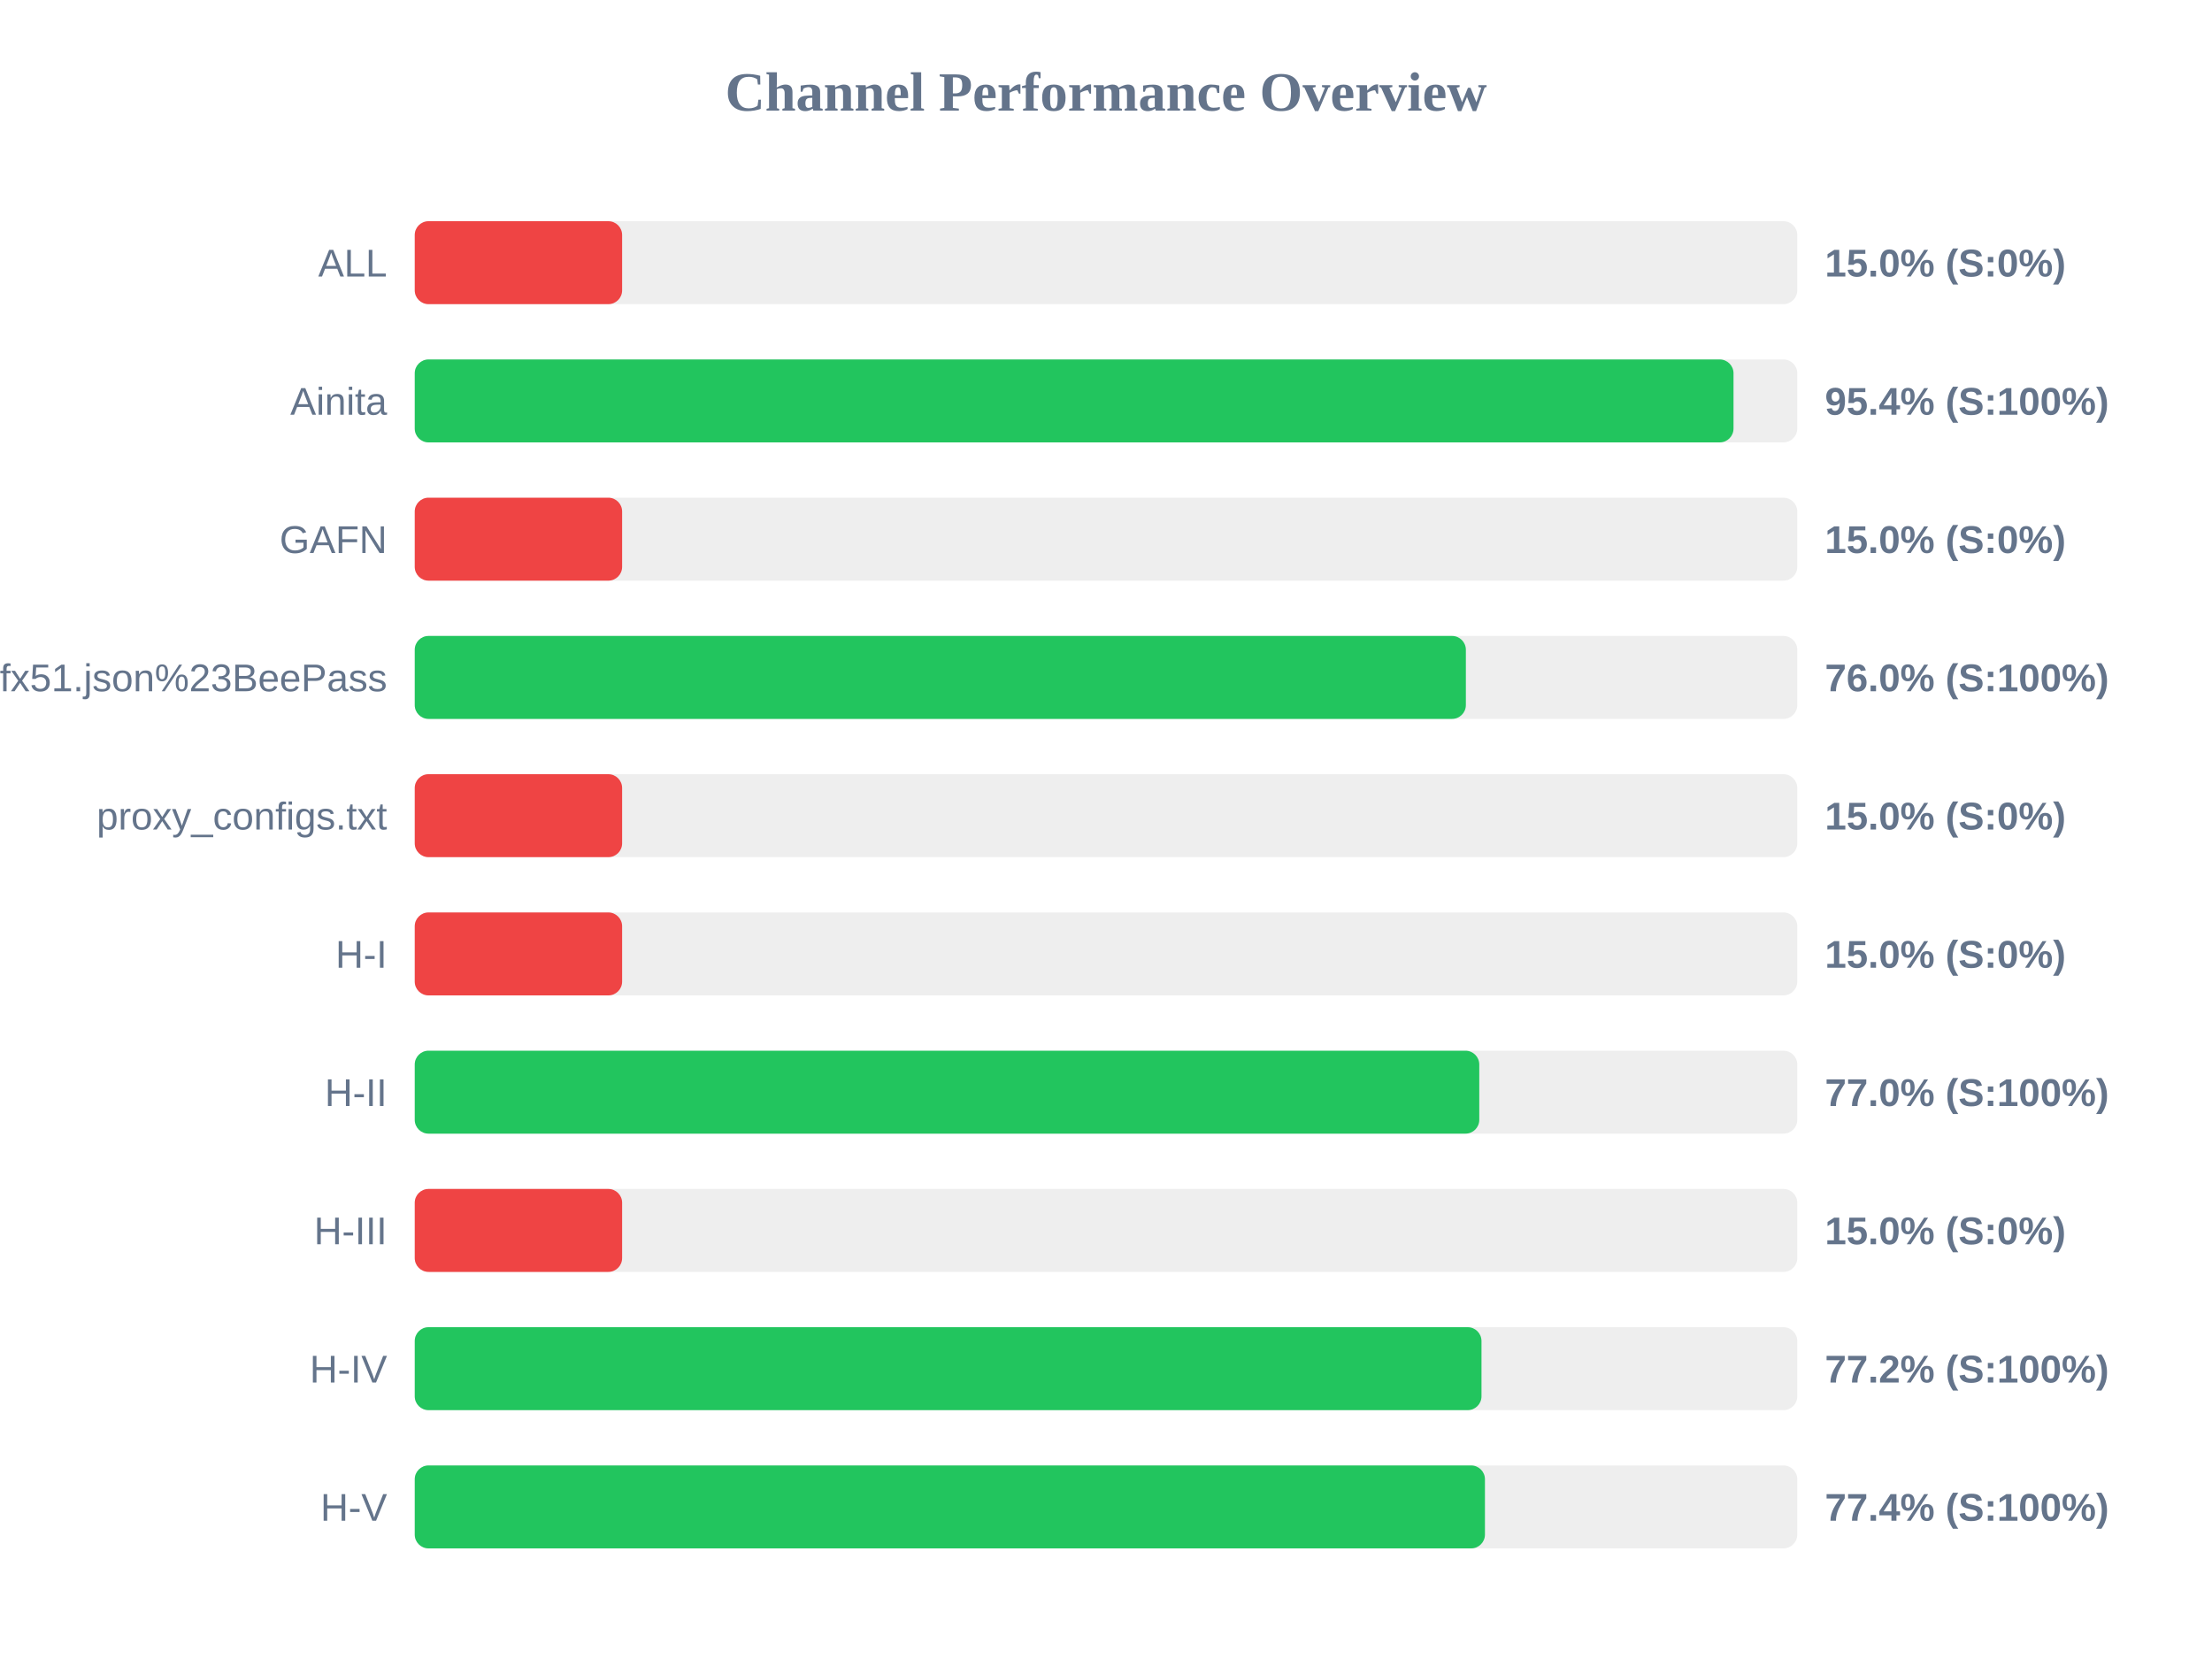
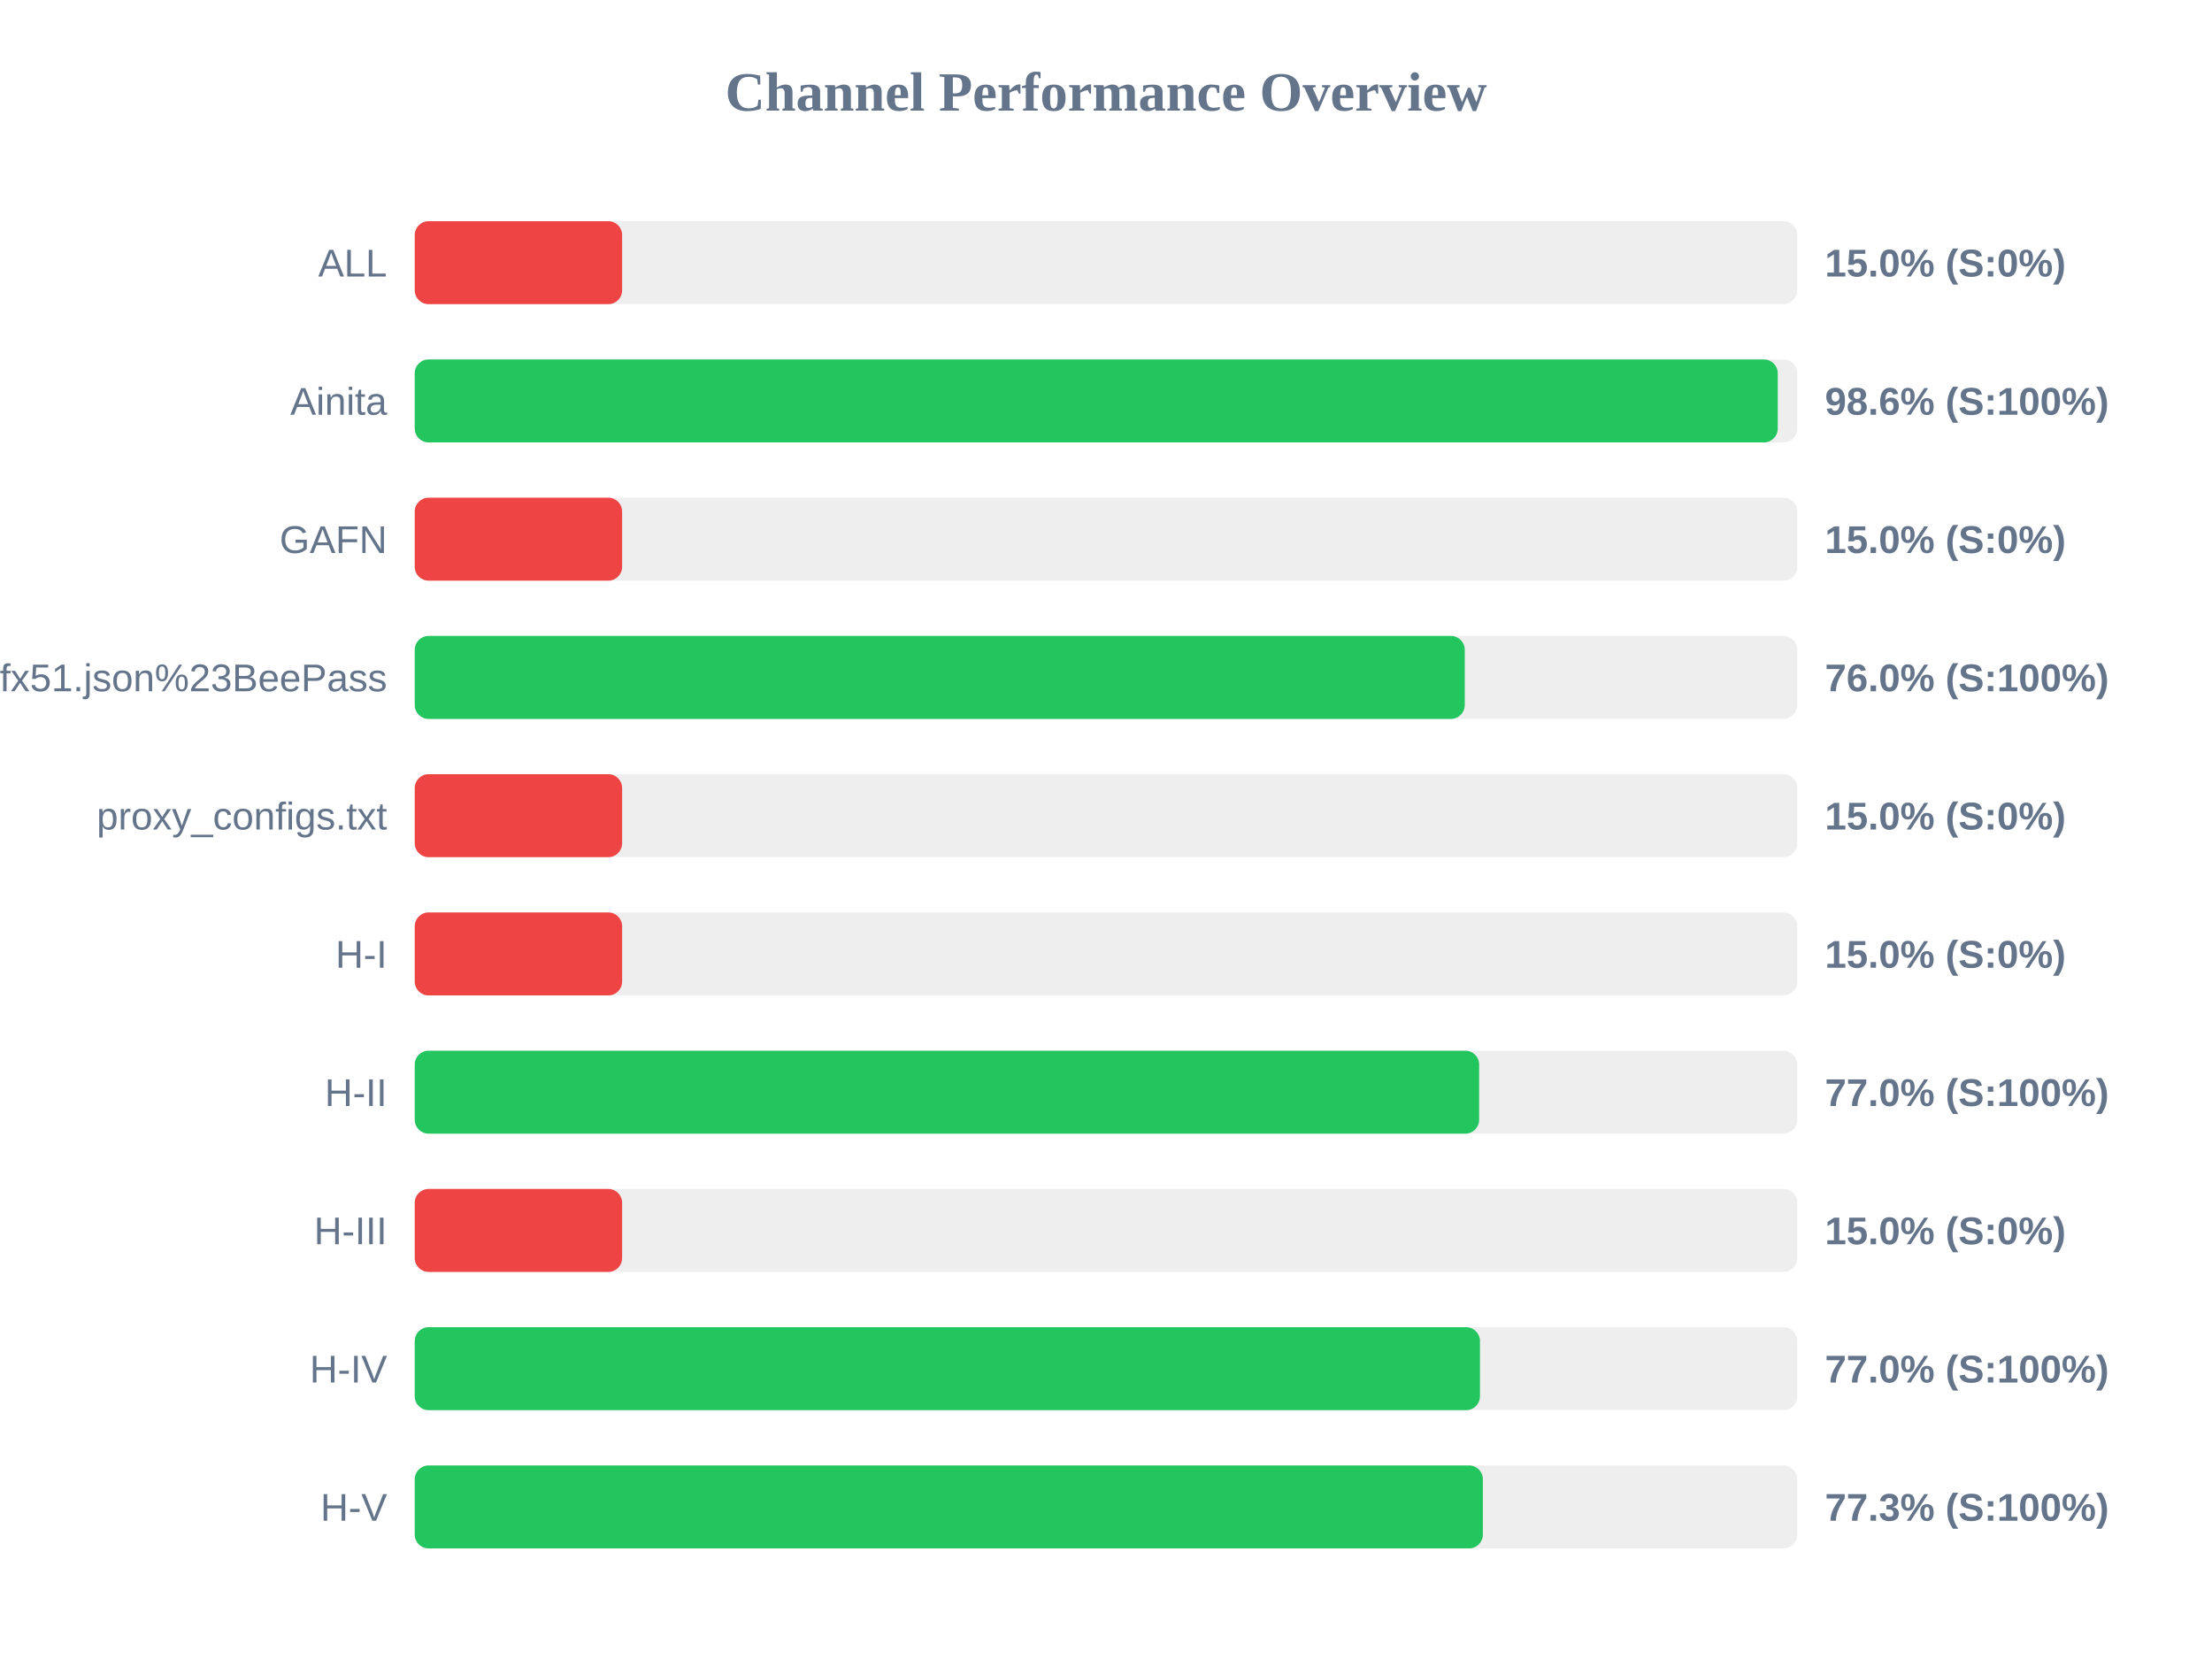
<svg xmlns="http://www.w3.org/2000/svg" width="800" height="600" version="1.1">
  <style>
        .row { font: 14px Arial; fill: #64748b; }
        .score { font: bold 14px Arial; fill: #64748b; }
    </style>
  <text x="400" y="40" text-anchor="middle" font-size="20px" font-weight="bold" fill="#64748b">Channel Performance Overview</text>
  <rect x="150" y="80" width="500" height="30" fill="#eee" rx="5" />
  <rect x="150" y="80" width="75.0" height="30" fill="#ef4444" rx="5" />
  <text x="140" y="100" text-anchor="end" class="row">ALL</text>
  <text x="660" y="100" text-anchor="start" class="score">15.0% (S:0%)</text>
  <rect x="150" y="130" width="500" height="30" fill="#eee" rx="5" />
-   <rect x="150" y="130" width="476.95" height="30" fill="#22c55e" rx="5" />
+   <rect x="150" y="130" width="492.95" height="30" fill="#22c55e" rx="5" />
  <text x="140" y="150" text-anchor="end" class="row">Ainita</text>
-   <text x="660" y="150" text-anchor="start" class="score">95.4% (S:100%)</text>
+   <text x="660" y="150" text-anchor="start" class="score">98.6% (S:100%)</text>
  <rect x="150" y="180" width="500" height="30" fill="#eee" rx="5" />
  <rect x="150" y="180" width="75.0" height="30" fill="#ef4444" rx="5" />
  <text x="140" y="200" text-anchor="end" class="row">GAFN</text>
  <text x="660" y="200" text-anchor="start" class="score">15.0% (S:0%)</text>
  <rect x="150" y="230" width="500" height="30" fill="#eee" rx="5" />
-   <rect x="150" y="230" width="380.15" height="30" fill="#22c55e" rx="5" />
+   <rect x="150" y="230" width="379.75" height="30" fill="#22c55e" rx="5" />
  <text x="140" y="250" text-anchor="end" class="row">sub?s=ssconf%3A%2F%2Fs3.amazonaws.com%2Fbeedynconprd%2Fzf38bv6oxi1nv3wfkpmxyfl8yj5fargza3foantoalu16vznl0ckxx7bgf1ufx51.json%23BeePass</text>
  <text x="660" y="250" text-anchor="start" class="score">76.0% (S:100%)</text>
  <rect x="150" y="280" width="500" height="30" fill="#eee" rx="5" />
  <rect x="150" y="280" width="75.0" height="30" fill="#ef4444" rx="5" />
  <text x="140" y="300" text-anchor="end" class="row">proxy_configs.txt</text>
  <text x="660" y="300" text-anchor="start" class="score">15.0% (S:0%)</text>
  <rect x="150" y="330" width="500" height="30" fill="#eee" rx="5" />
  <rect x="150" y="330" width="75.0" height="30" fill="#ef4444" rx="5" />
  <text x="140" y="350" text-anchor="end" class="row">H-I</text>
  <text x="660" y="350" text-anchor="start" class="score">15.0% (S:0%)</text>
  <rect x="150" y="380" width="500" height="30" fill="#eee" rx="5" />
-   <rect x="150" y="380" width="385.0" height="30" fill="#22c55e" rx="5" />
+   <rect x="150" y="380" width="384.95" height="30" fill="#22c55e" rx="5" />
  <text x="140" y="400" text-anchor="end" class="row">H-II</text>
  <text x="660" y="400" text-anchor="start" class="score">77.0% (S:100%)</text>
  <rect x="150" y="430" width="500" height="30" fill="#eee" rx="5" />
  <rect x="150" y="430" width="75.0" height="30" fill="#ef4444" rx="5" />
  <text x="140" y="450" text-anchor="end" class="row">H-III</text>
  <text x="660" y="450" text-anchor="start" class="score">15.0% (S:0%)</text>
  <rect x="150" y="480" width="500" height="30" fill="#eee" rx="5" />
-   <rect x="150" y="480" width="385.8" height="30" fill="#22c55e" rx="5" />
+   <rect x="150" y="480" width="385.25" height="30" fill="#22c55e" rx="5" />
  <text x="140" y="500" text-anchor="end" class="row">H-IV</text>
-   <text x="660" y="500" text-anchor="start" class="score">77.2% (S:100%)</text>
+   <text x="660" y="500" text-anchor="start" class="score">77.0% (S:100%)</text>
  <rect x="150" y="530" width="500" height="30" fill="#eee" rx="5" />
-   <rect x="150" y="530" width="387.05" height="30" fill="#22c55e" rx="5" />
+   <rect x="150" y="530" width="386.3" height="30" fill="#22c55e" rx="5" />
  <text x="140" y="550" text-anchor="end" class="row">H-V</text>
-   <text x="660" y="550" text-anchor="start" class="score">77.4% (S:100%)</text>
+   <text x="660" y="550" text-anchor="start" class="score">77.3% (S:100%)</text>
</svg>
